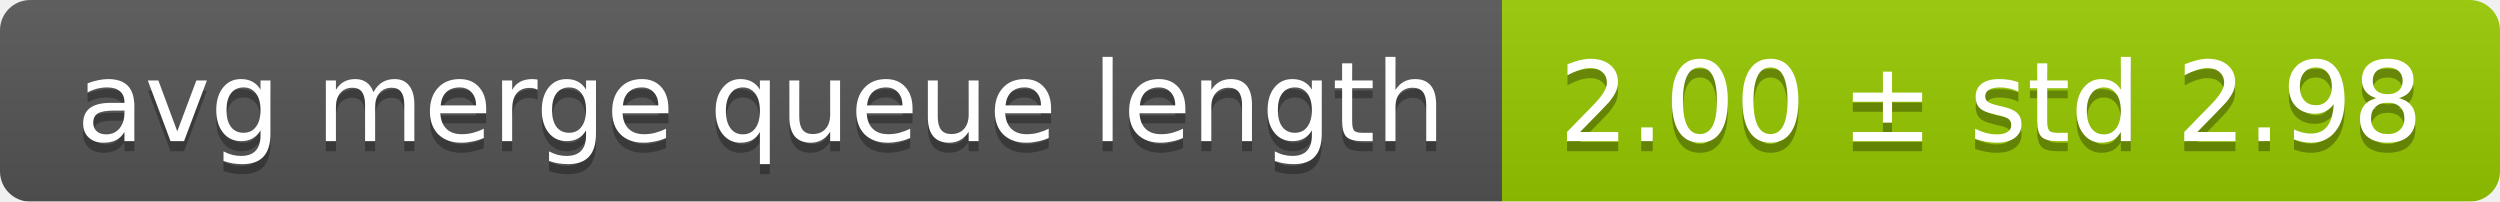
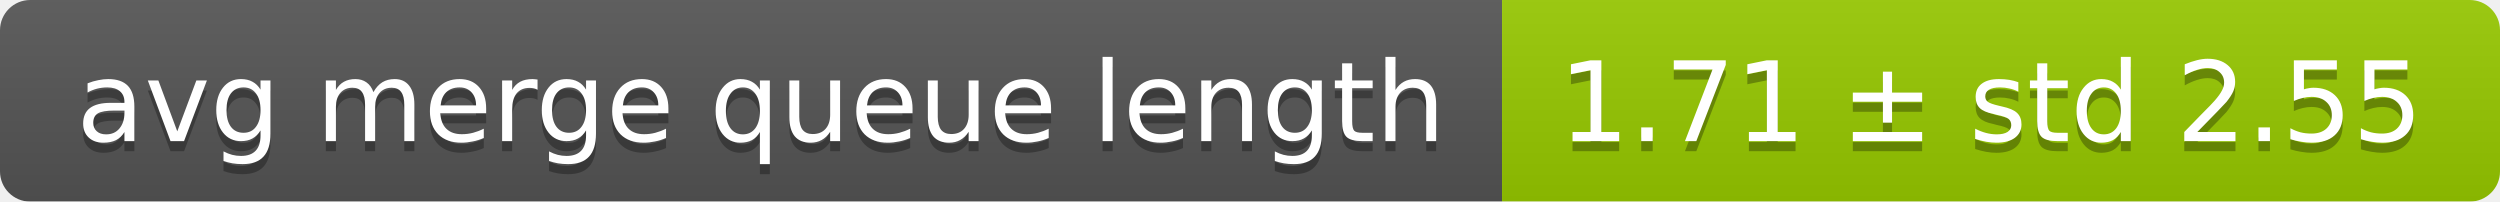
<svg xmlns="http://www.w3.org/2000/svg" width="248" height="20">
  <linearGradient id="smooth" x2="0" y2="100%">
    <stop offset="0" stop-color="#bbb" stop-opacity=".1" />
    <stop offset="1" stop-opacity=".1" />
  </linearGradient>
  <mask id="round">
    <rect width="248" height="20" rx="3" fill="#fff" />
  </mask>
  <g mask="url(#round)">
    <rect width="149" height="20" fill="#555" />
    <rect x="149" width="99" height="20" fill="#97ca00" />
    <rect width="248" height="20" fill="url(#smooth)" />
  </g>
  <g fill="#fff" text-anchor="middle" font-family="DejaVu Sans,Verdana,Geneva,sans-serif" font-size="11">
    <text x="75.5" y="15" fill="#010101" fill-opacity=".3">avg merge queue length</text>
    <text x="75.5" y="14">avg merge queue length</text>
-     <text x="197.5" y="15" fill="#010101" fill-opacity=".3">2.00 ± std 2.98</text>
-     <text x="197.5" y="14">2.00 ± std 2.98</text>
+     <text x="197.5" y="15" fill="#010101" fill-opacity=".3">1.71 ± std 2.55</text>
+     <text x="197.5" y="14">1.71 ± std 2.55</text>
  </g>
</svg>
